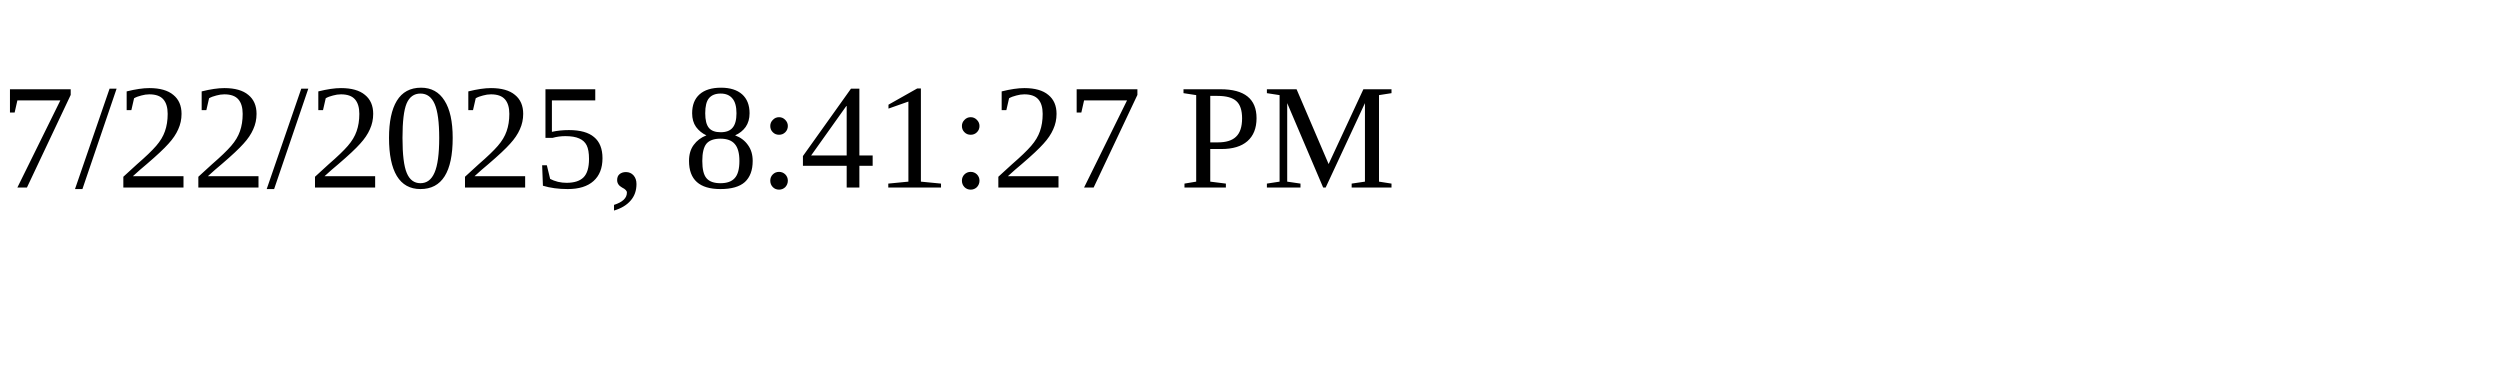
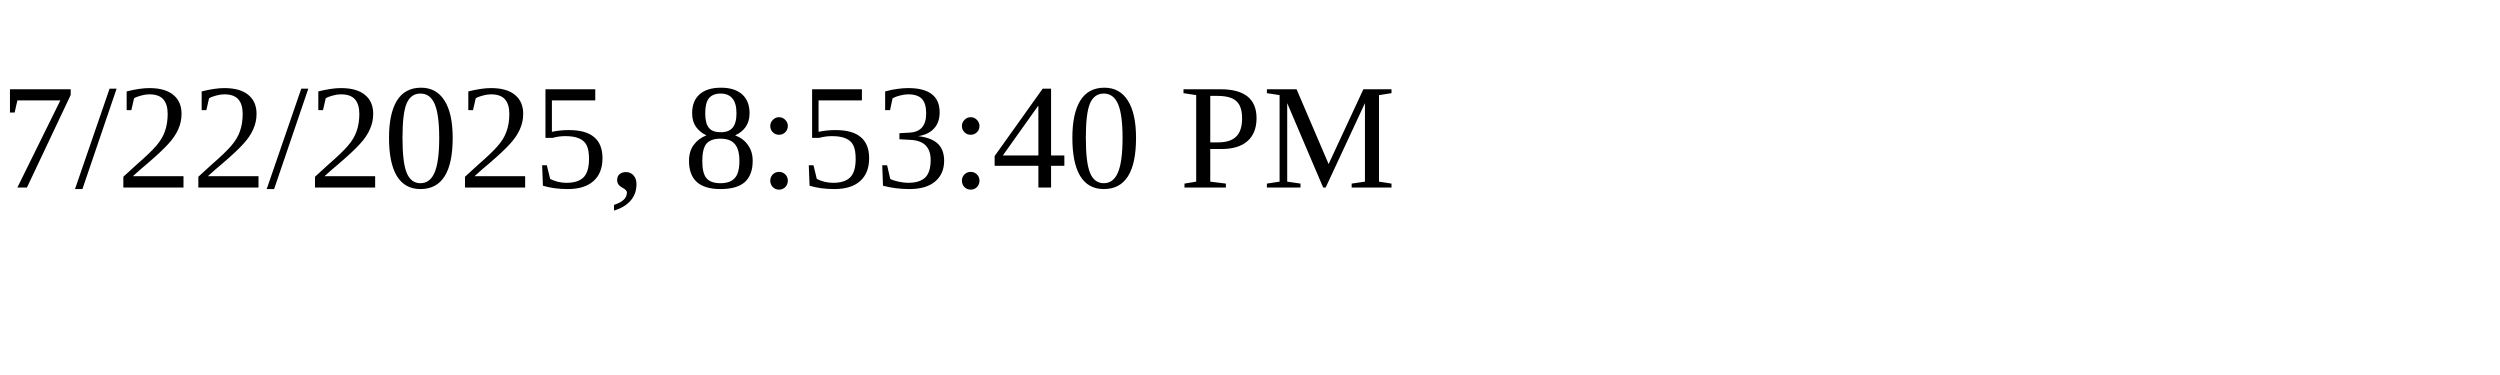
<svg xmlns="http://www.w3.org/2000/svg" height="30" width="200">
-   <text x="0" y="15">7/22/2025, 8:41:27 PM</text>
+   <text x="0" y="15">7/22/2025, 8:53:40 PM</text>
</svg>
